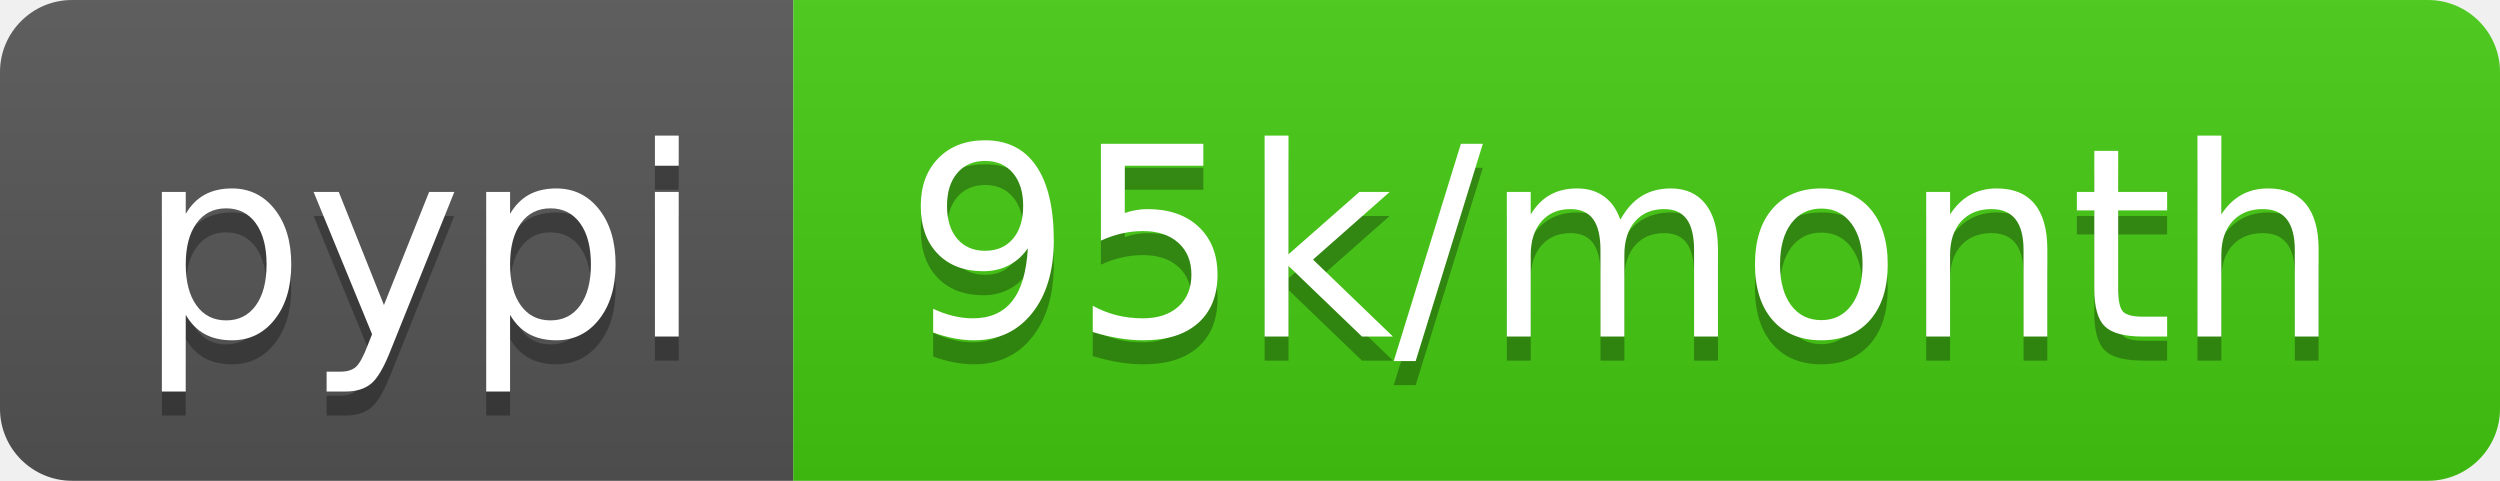
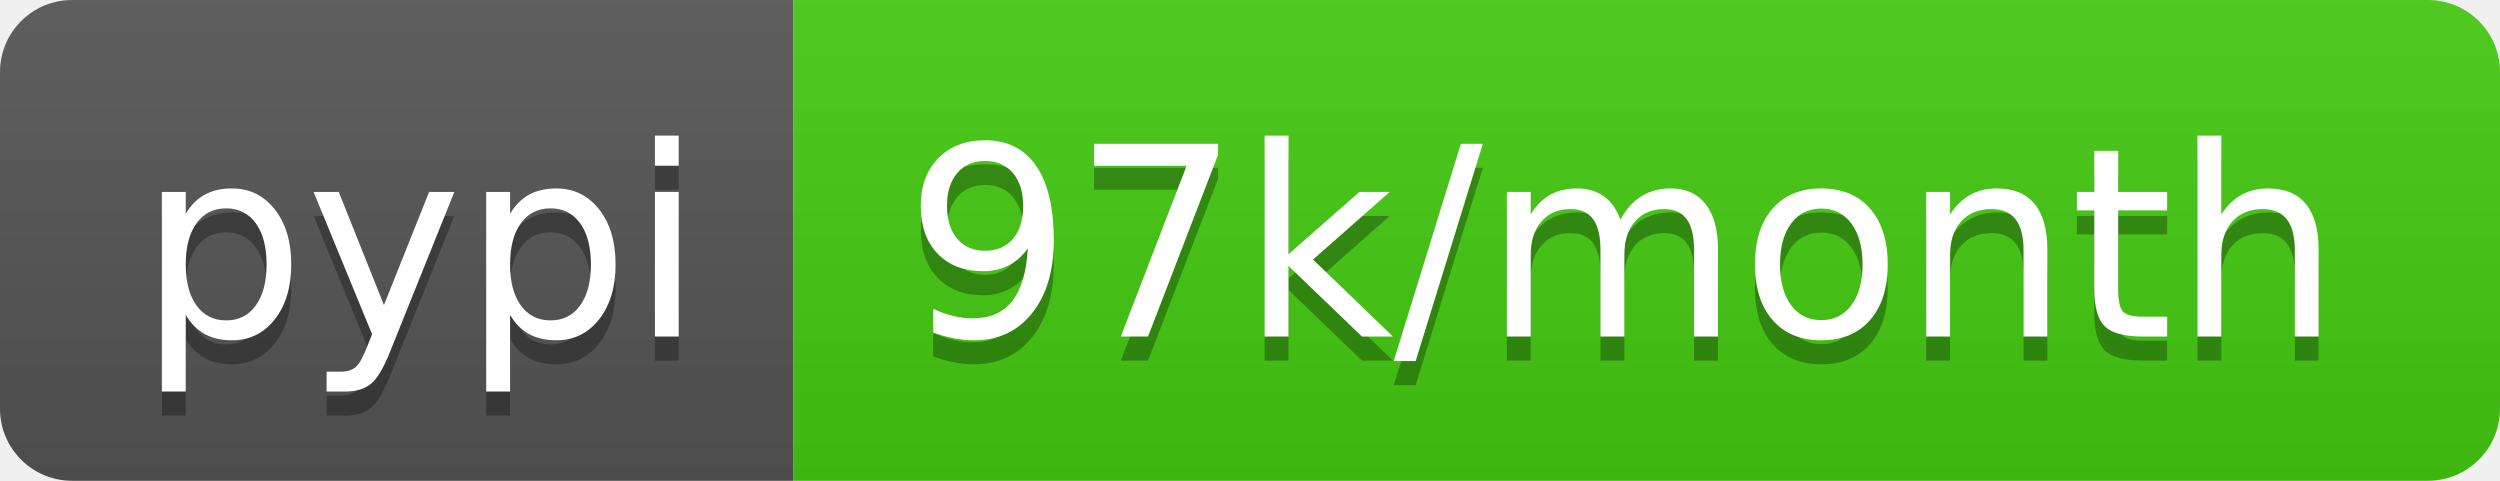
<svg xmlns="http://www.w3.org/2000/svg" width="104" height="20">
  <linearGradient id="b" x2="0" y2="100%">
    <stop offset="0" stop-color="#bbb" stop-opacity=".1" />
    <stop offset="1" stop-opacity=".1" />
  </linearGradient>
  <clipPath id="a">
    <rect width="104" height="20" rx="3" fill="#fff" />
  </clipPath>
  <g clip-path="url(#a)">
    <path fill="#555" d="M0 0h33v20H0z" />
    <path fill="#4c1" d="M33 0h71v20H33z" />
    <path fill="url(#b)" d="M0 0h104v20H0z" />
  </g>
  <g fill="#fff" text-anchor="middle" font-family="DejaVu Sans,Verdana,Geneva,sans-serif" font-size="110">
    <text x="175" y="150" fill="#010101" fill-opacity=".3" transform="scale(.1)" textLength="230">pypi</text>
    <text x="175" y="140" transform="scale(.1)" textLength="230">pypi</text>
-     <text x="675" y="150" fill="#010101" fill-opacity=".3" transform="scale(.1)" textLength="610">95k/month</text>
-     <text x="675" y="140" transform="scale(.1)" textLength="610">95k/month</text>
+     <text x="675" y="150" fill="#010101" fill-opacity=".3" transform="scale(.1)" textLength="610">97k/month</text>
+     <text x="675" y="140" transform="scale(.1)" textLength="610">97k/month</text>
  </g>
</svg>
